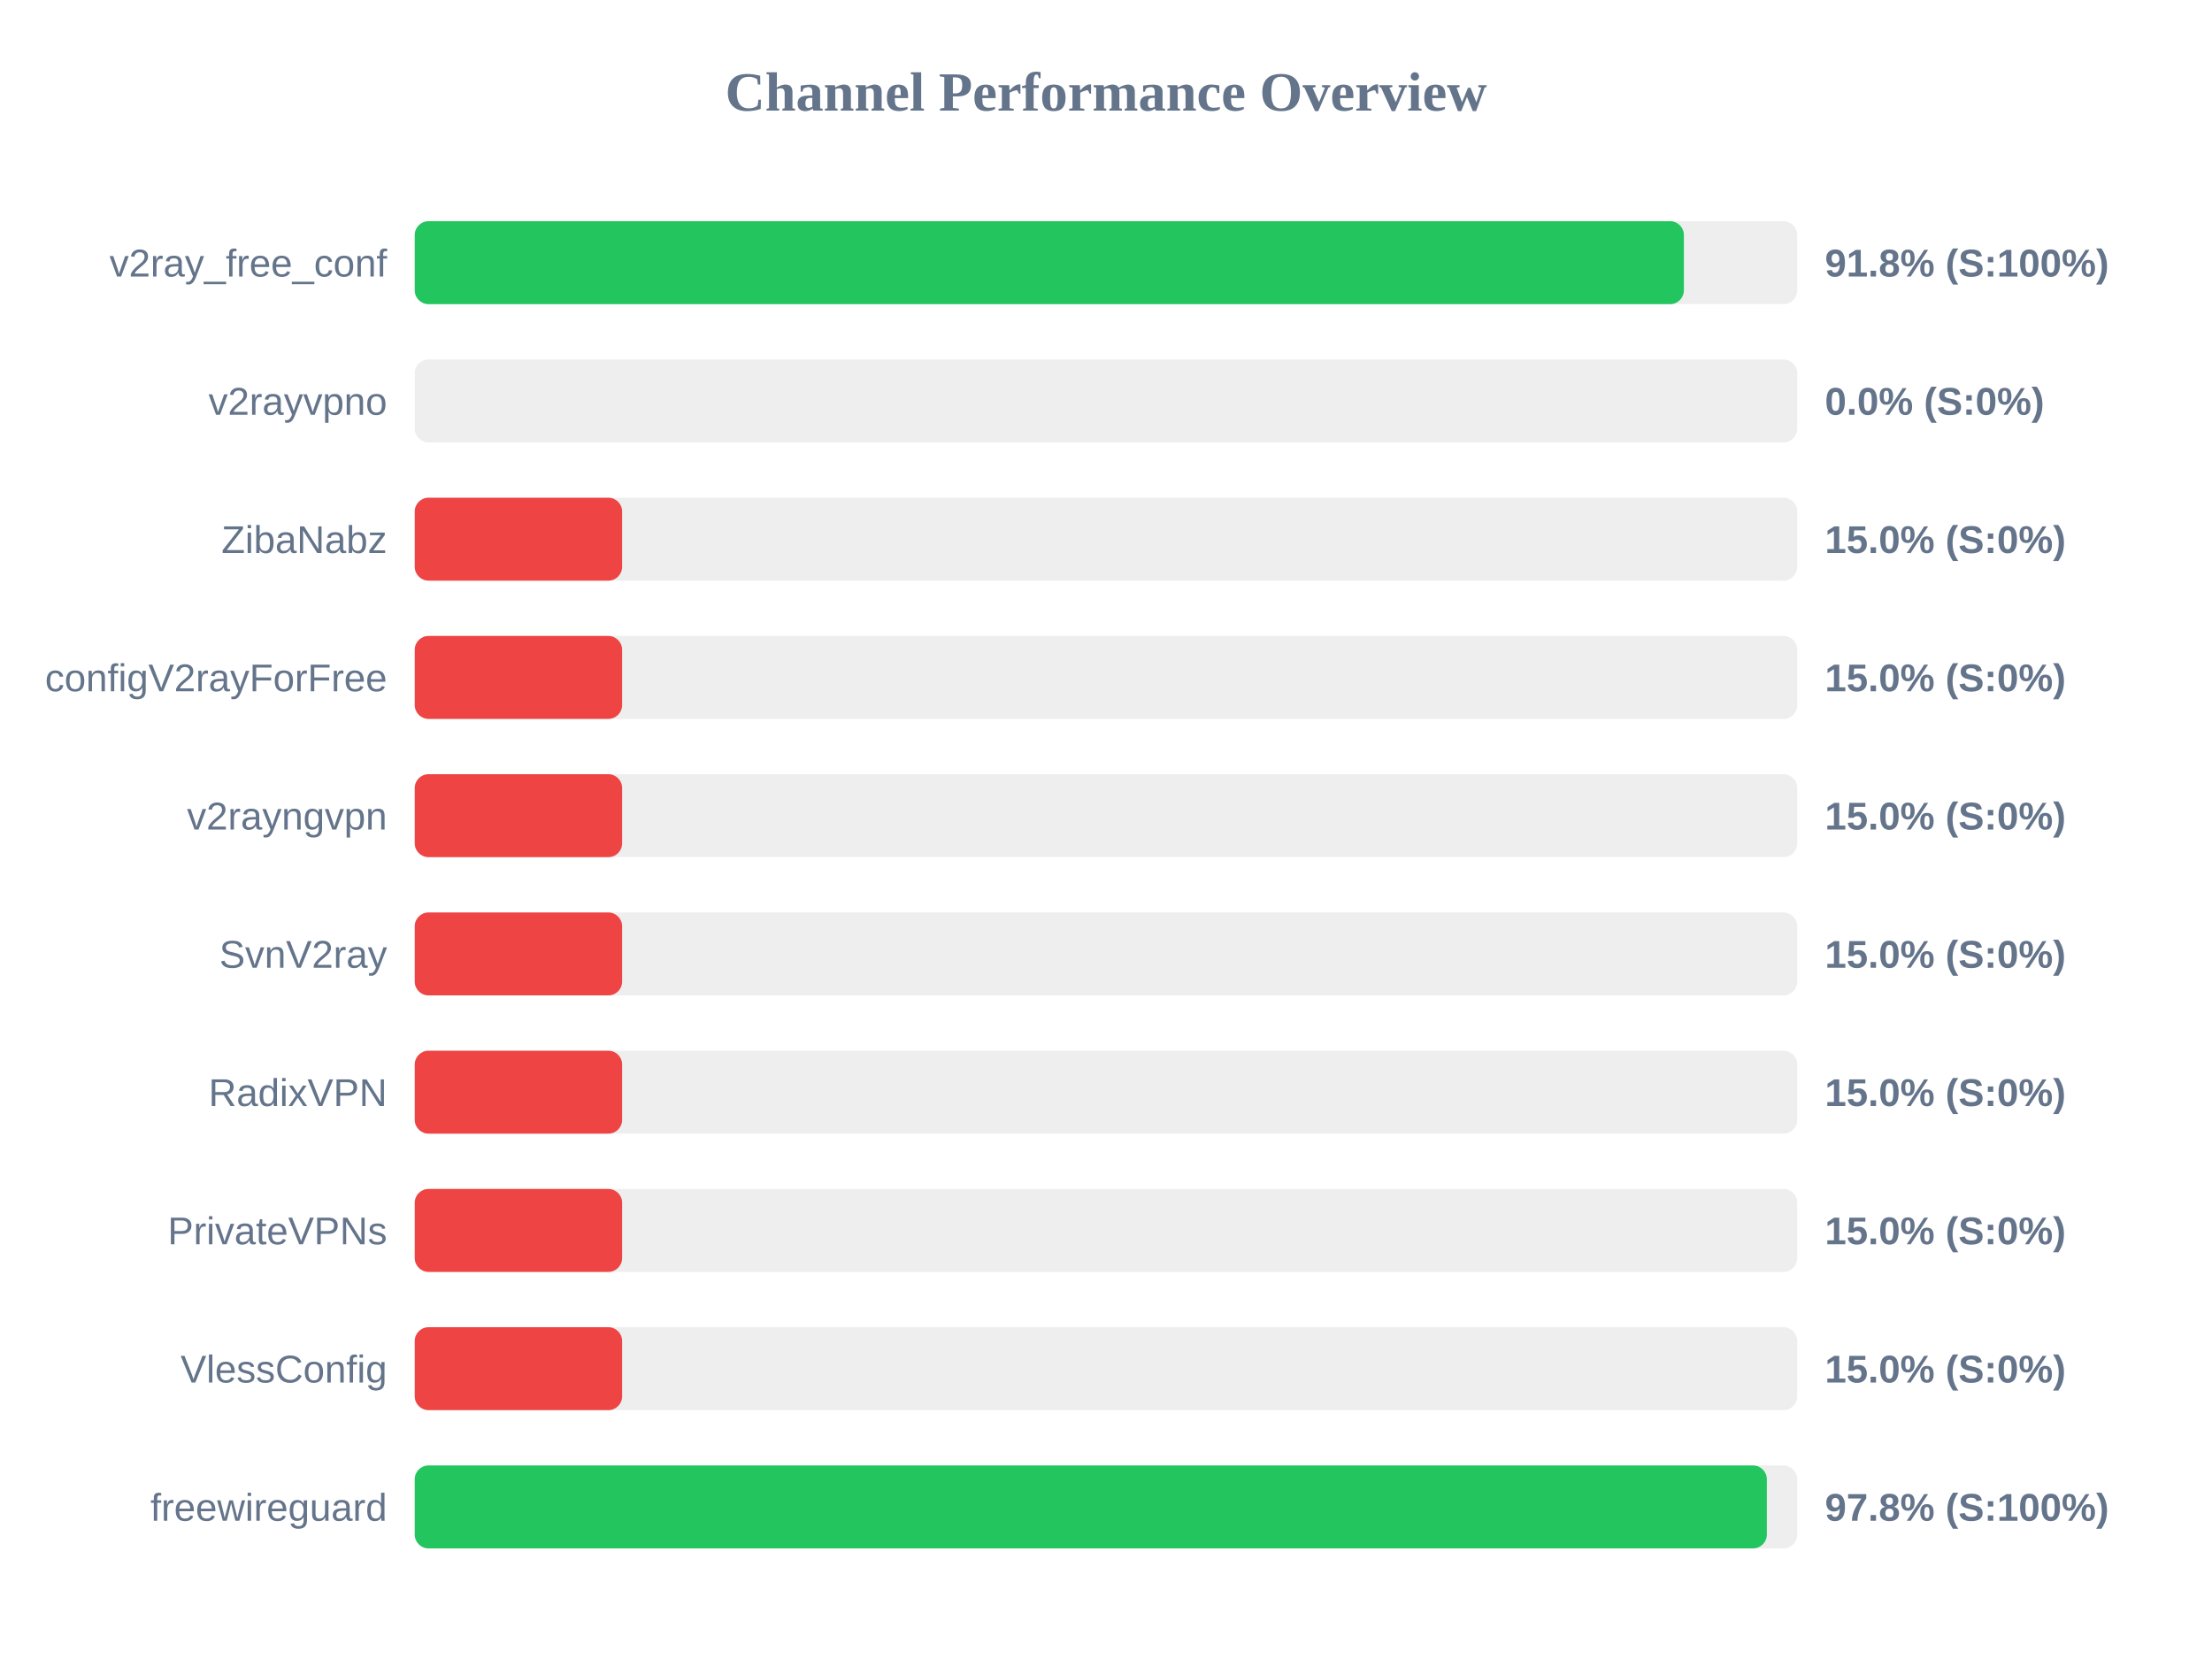
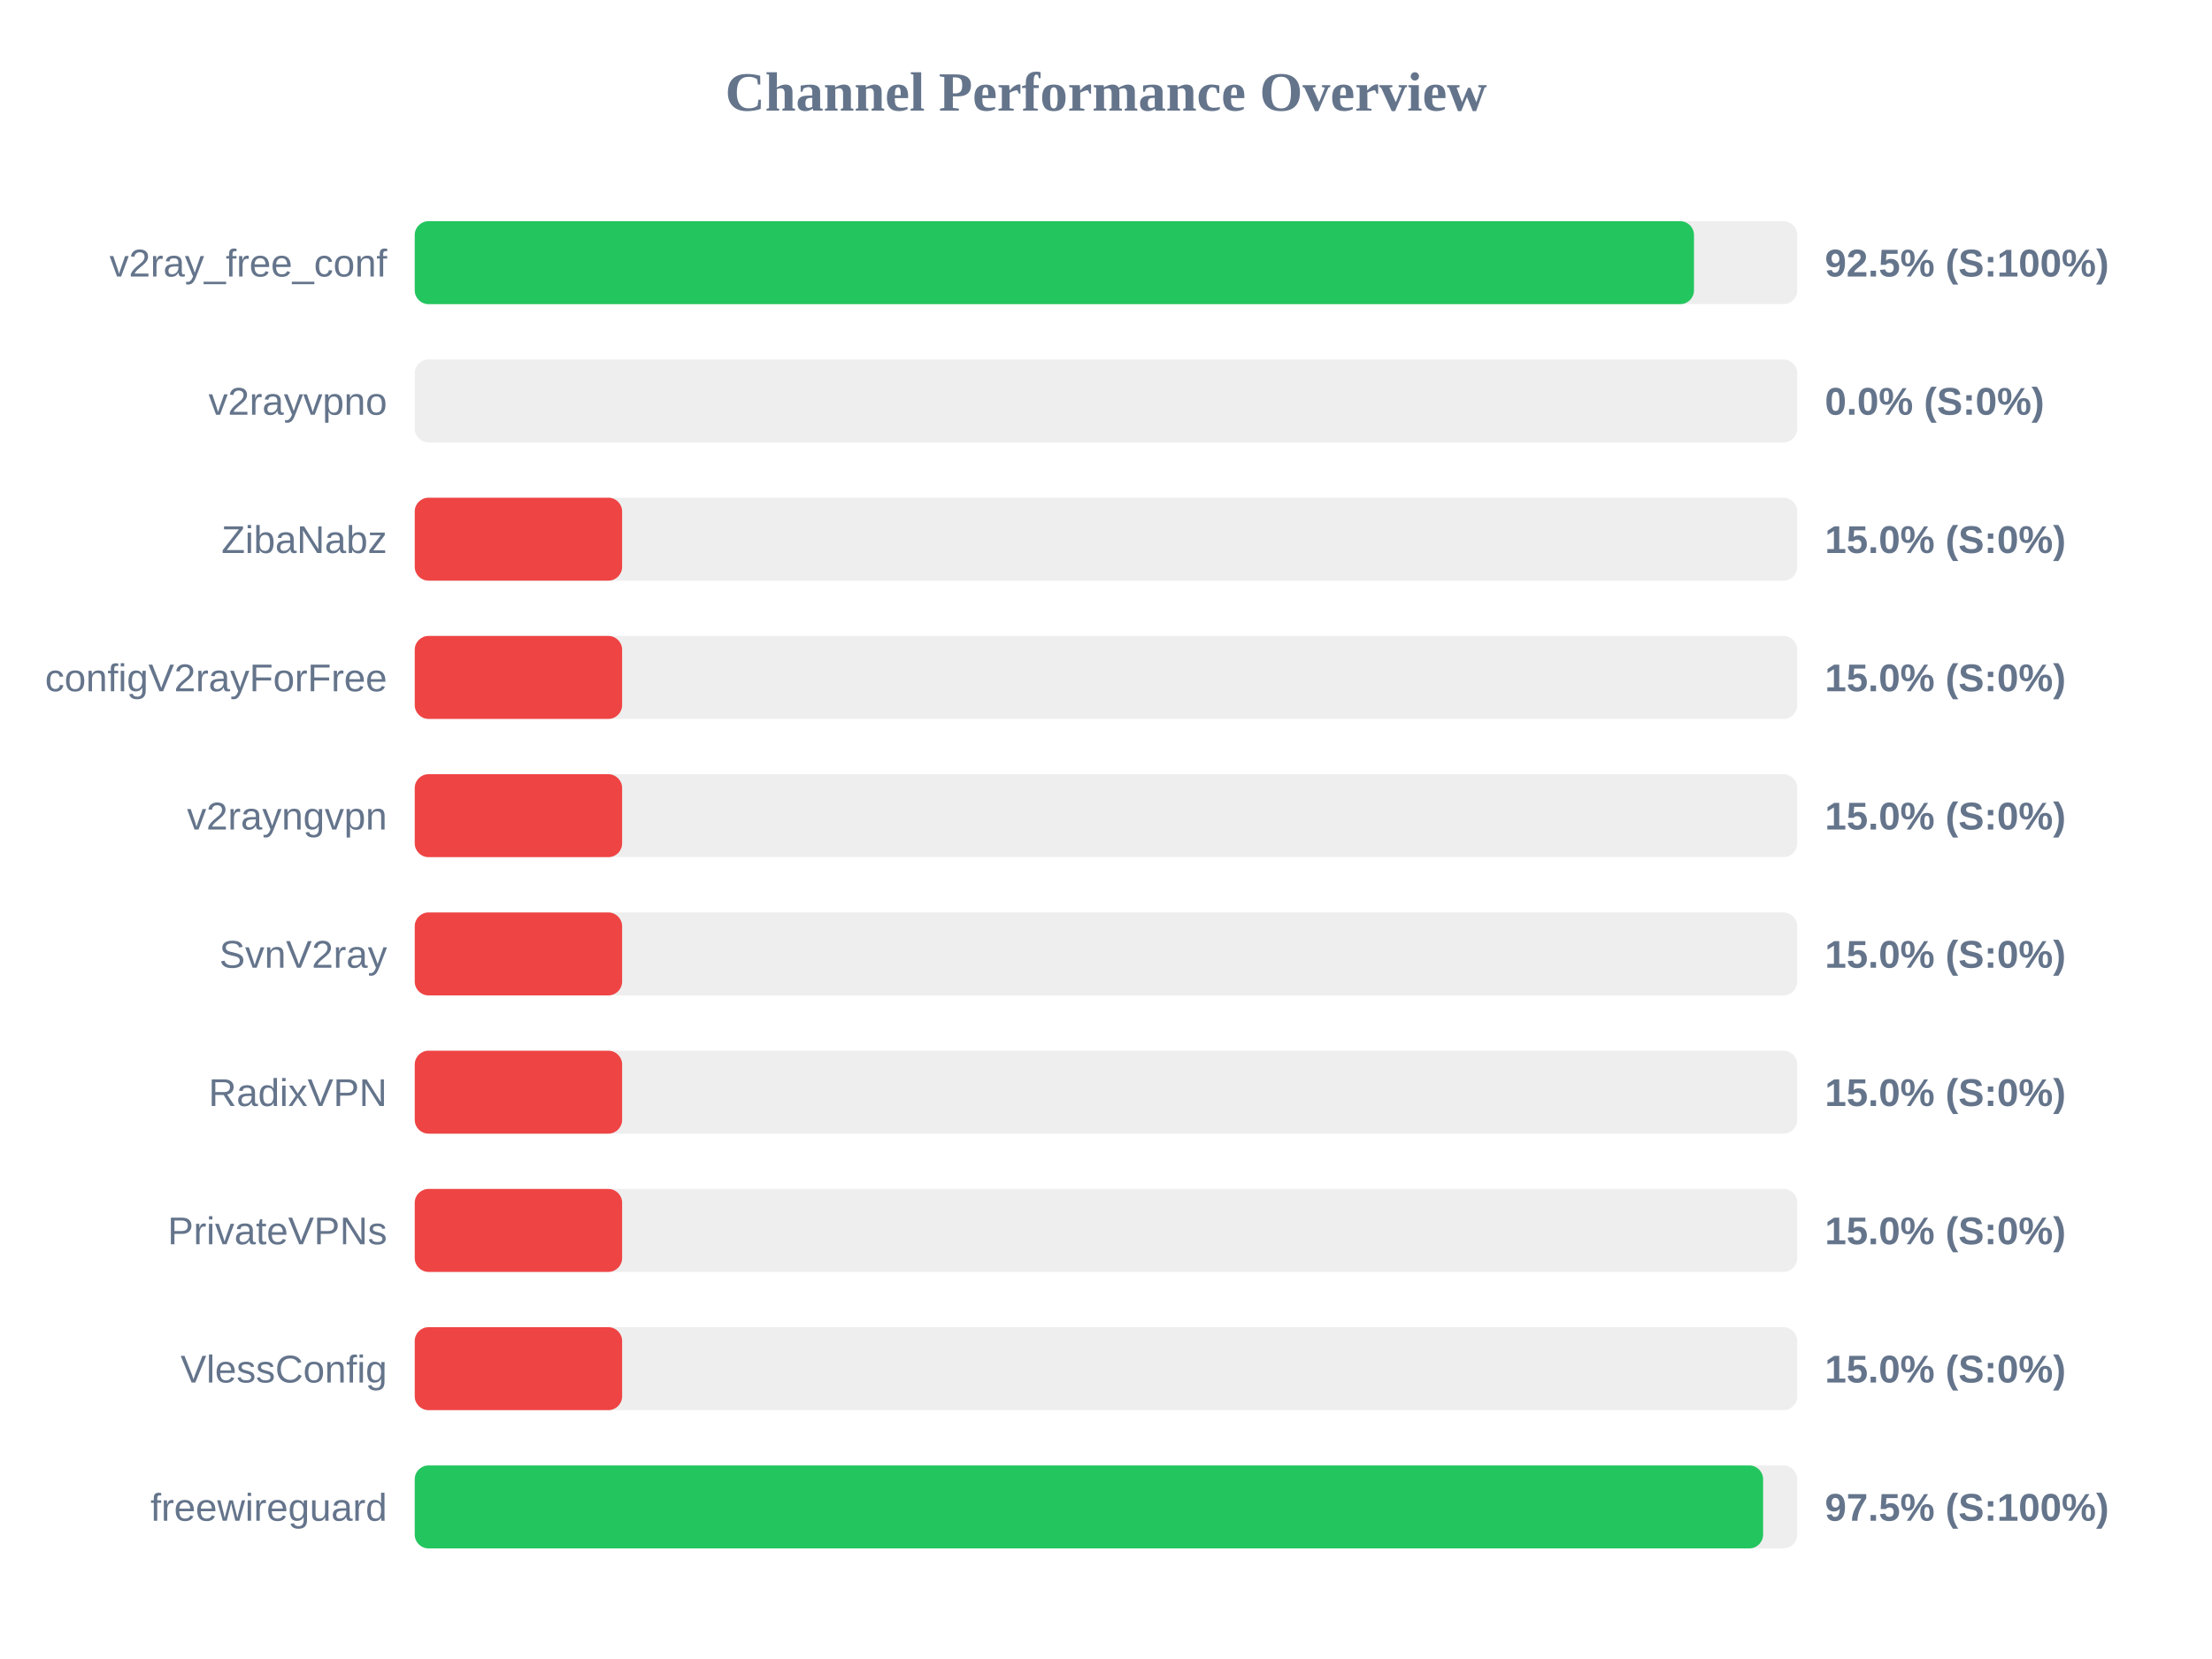
<svg xmlns="http://www.w3.org/2000/svg" width="800" height="600" version="1.1">
  <style>
        .row { font: 14px Arial; fill: #64748b; }
        .score { font: bold 14px Arial; fill: #64748b; }
    </style>
  <text x="400" y="40" text-anchor="middle" font-size="20px" font-weight="bold" fill="#64748b">Channel Performance Overview</text>
  <rect x="150" y="80" width="500" height="30" fill="#eee" rx="5" />
-   <rect x="150" y="80" width="459.0" height="30" fill="#22c55e" rx="5" />
+   <rect x="150" y="80" width="462.65" height="30" fill="#22c55e" rx="5" />
  <text x="140" y="100" text-anchor="end" class="row">v2ray_free_conf</text>
-   <text x="660" y="100" text-anchor="start" class="score">91.8% (S:100%)</text>
+   <text x="660" y="100" text-anchor="start" class="score">92.5% (S:100%)</text>
  <rect x="150" y="130" width="500" height="30" fill="#eee" rx="5" />
  <rect x="150" y="130" width="0.0" height="30" fill="#ef4444" rx="5" />
  <text x="140" y="150" text-anchor="end" class="row">v2rayvpno</text>
  <text x="660" y="150" text-anchor="start" class="score">0.0% (S:0%)</text>
  <rect x="150" y="180" width="500" height="30" fill="#eee" rx="5" />
  <rect x="150" y="180" width="75.0" height="30" fill="#ef4444" rx="5" />
  <text x="140" y="200" text-anchor="end" class="row">ZibaNabz</text>
  <text x="660" y="200" text-anchor="start" class="score">15.0% (S:0%)</text>
  <rect x="150" y="230" width="500" height="30" fill="#eee" rx="5" />
  <rect x="150" y="230" width="75.0" height="30" fill="#ef4444" rx="5" />
  <text x="140" y="250" text-anchor="end" class="row">configV2rayForFree</text>
  <text x="660" y="250" text-anchor="start" class="score">15.0% (S:0%)</text>
  <rect x="150" y="280" width="500" height="30" fill="#eee" rx="5" />
  <rect x="150" y="280" width="75.0" height="30" fill="#ef4444" rx="5" />
  <text x="140" y="300" text-anchor="end" class="row">v2rayngvpn</text>
  <text x="660" y="300" text-anchor="start" class="score">15.0% (S:0%)</text>
  <rect x="150" y="330" width="500" height="30" fill="#eee" rx="5" />
  <rect x="150" y="330" width="75.0" height="30" fill="#ef4444" rx="5" />
  <text x="140" y="350" text-anchor="end" class="row">SvnV2ray</text>
  <text x="660" y="350" text-anchor="start" class="score">15.0% (S:0%)</text>
  <rect x="150" y="380" width="500" height="30" fill="#eee" rx="5" />
  <rect x="150" y="380" width="75.0" height="30" fill="#ef4444" rx="5" />
  <text x="140" y="400" text-anchor="end" class="row">RadixVPN</text>
  <text x="660" y="400" text-anchor="start" class="score">15.0% (S:0%)</text>
  <rect x="150" y="430" width="500" height="30" fill="#eee" rx="5" />
  <rect x="150" y="430" width="75.0" height="30" fill="#ef4444" rx="5" />
  <text x="140" y="450" text-anchor="end" class="row">PrivateVPNs</text>
  <text x="660" y="450" text-anchor="start" class="score">15.0% (S:0%)</text>
  <rect x="150" y="480" width="500" height="30" fill="#eee" rx="5" />
  <rect x="150" y="480" width="75.0" height="30" fill="#ef4444" rx="5" />
  <text x="140" y="500" text-anchor="end" class="row">VlessConfig</text>
  <text x="660" y="500" text-anchor="start" class="score">15.0% (S:0%)</text>
  <rect x="150" y="530" width="500" height="30" fill="#eee" rx="5" />
-   <rect x="150" y="530" width="489.0" height="30" fill="#22c55e" rx="5" />
+   <rect x="150" y="530" width="487.65" height="30" fill="#22c55e" rx="5" />
  <text x="140" y="550" text-anchor="end" class="row">freewireguard</text>
-   <text x="660" y="550" text-anchor="start" class="score">97.8% (S:100%)</text>
+   <text x="660" y="550" text-anchor="start" class="score">97.5% (S:100%)</text>
</svg>
